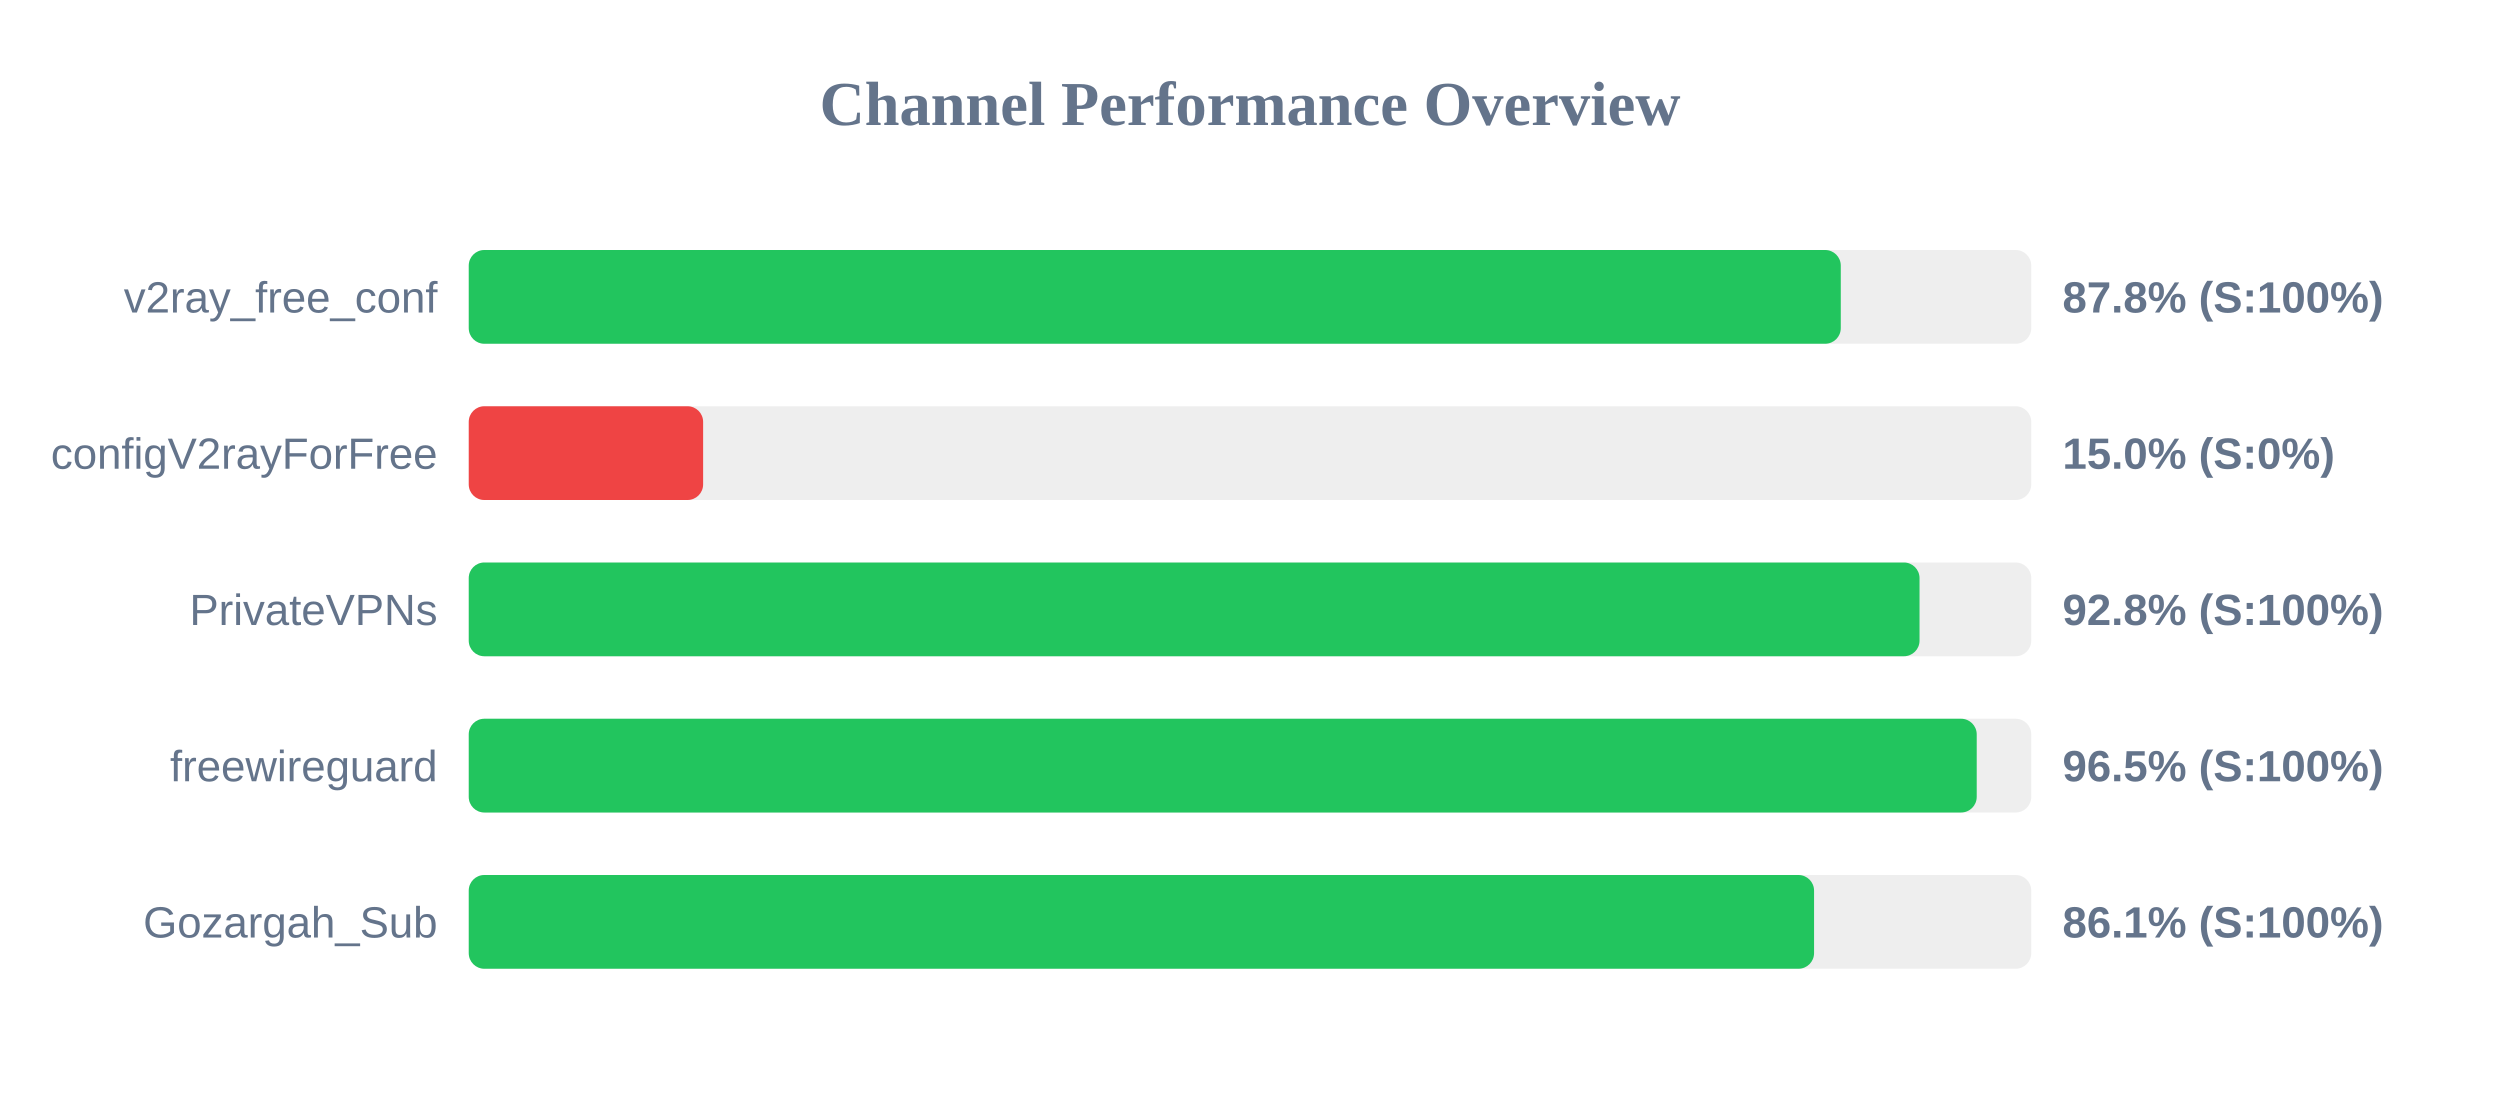
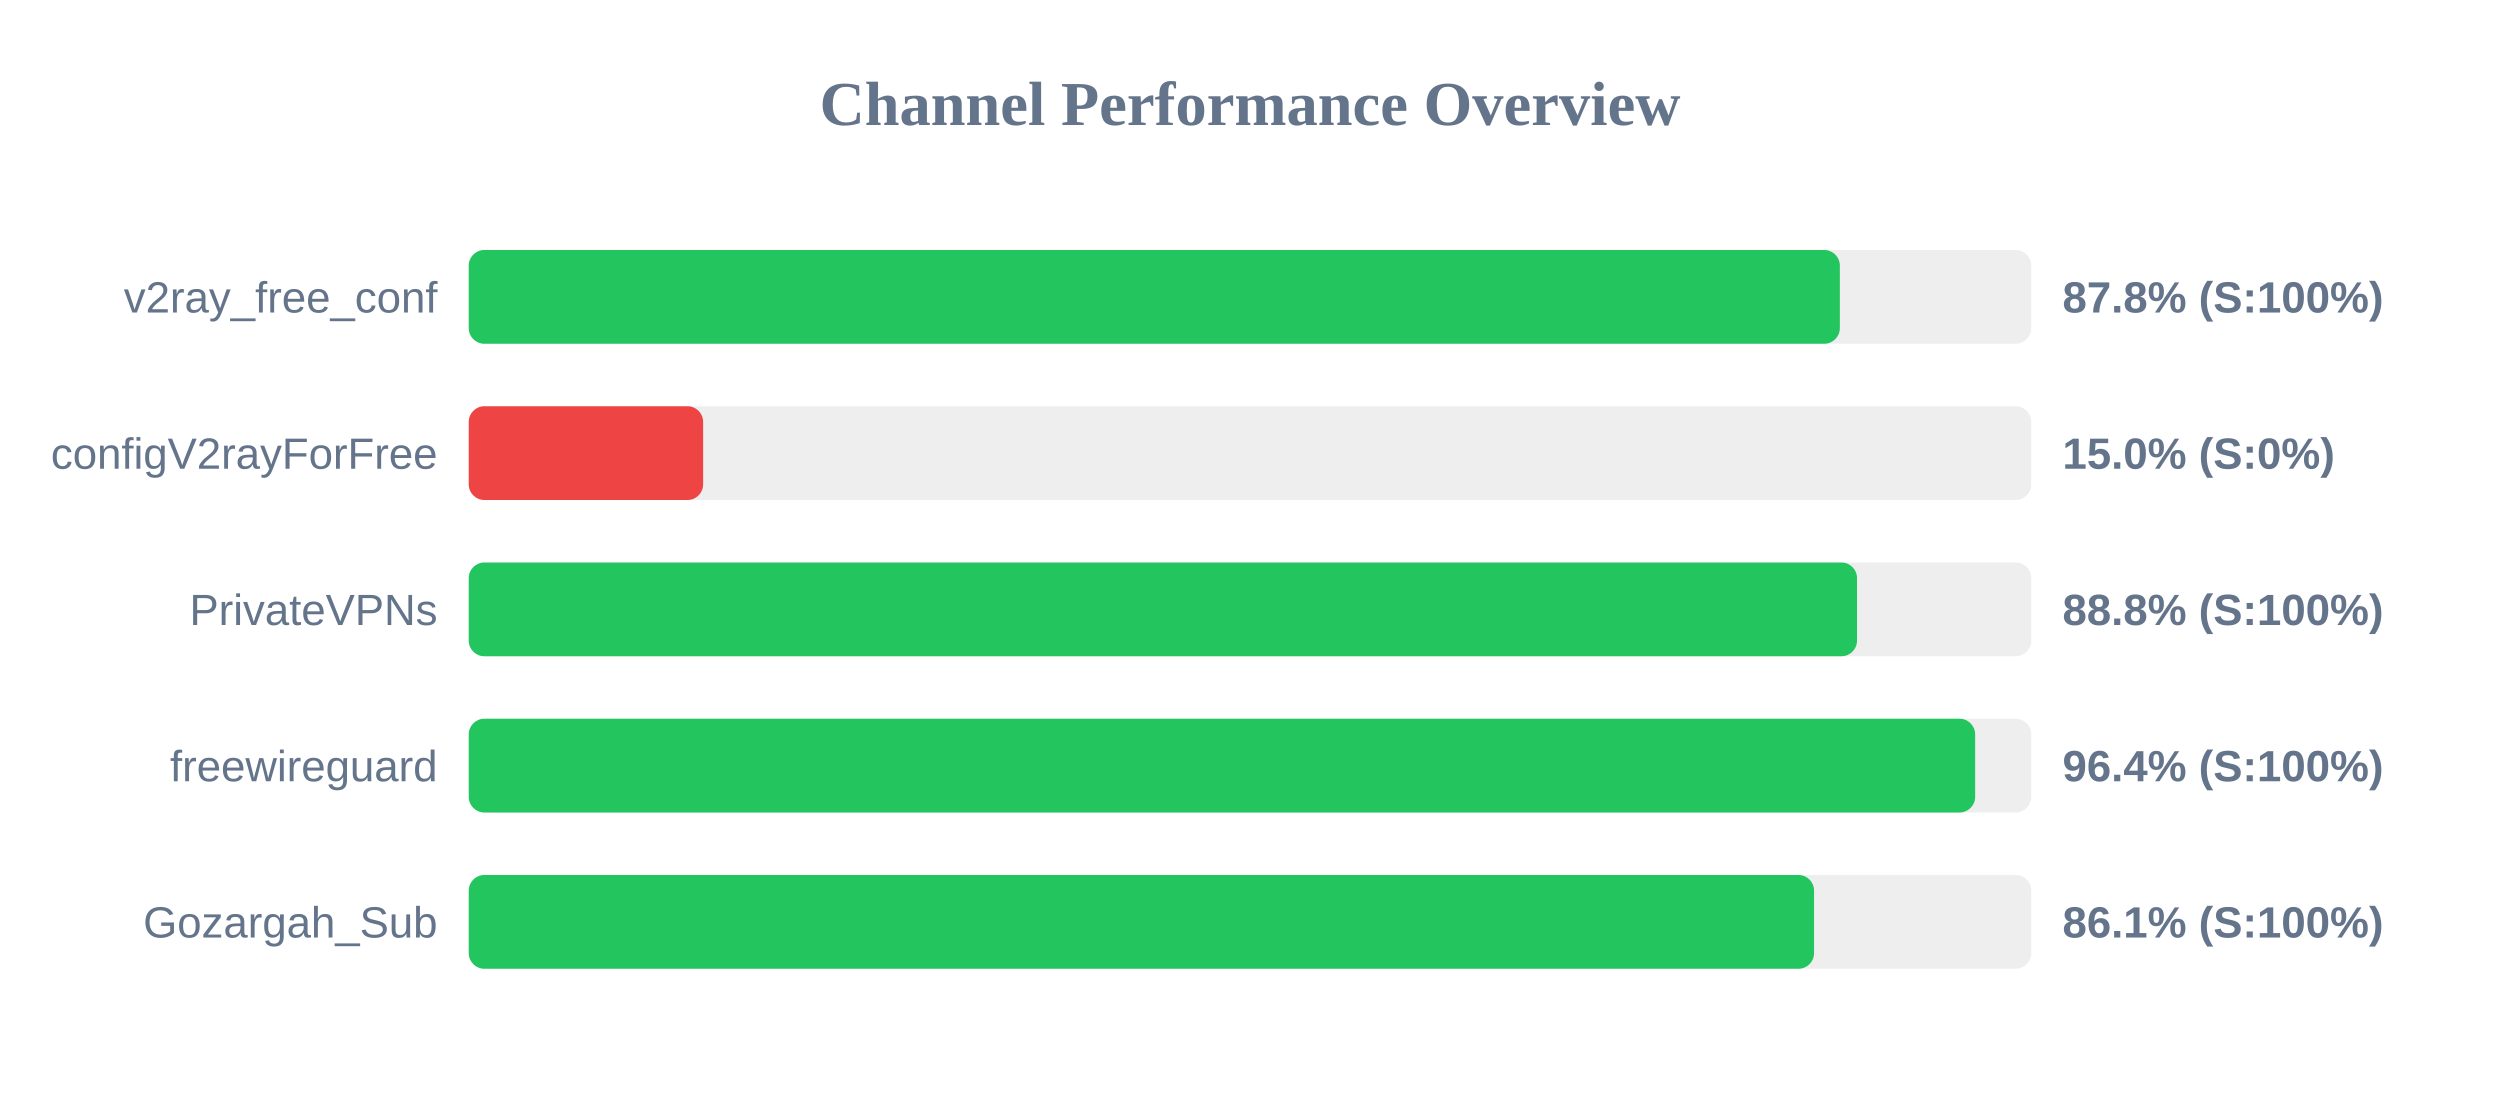
<svg xmlns="http://www.w3.org/2000/svg" width="800" height="350" version="1.1">
  <style>
        .row { font: 14px Arial; fill: #64748b; }
        .score { font: bold 14px Arial; fill: #64748b; }
    </style>
  <text x="400" y="40" text-anchor="middle" font-size="20px" font-weight="bold" fill="#64748b">Channel Performance Overview</text>
  <rect x="150" y="80" width="500" height="30" fill="#eee" rx="5" />
-   <rect x="150" y="80" width="439.05" height="30" fill="#22c55e" rx="5" />
+   <rect x="150" y="80" width="438.75" height="30" fill="#22c55e" rx="5" />
  <text x="140" y="100" text-anchor="end" class="row">v2ray_free_conf</text>
  <text x="660" y="100" text-anchor="start" class="score">87.8% (S:100%)</text>
  <rect x="150" y="130" width="500" height="30" fill="#eee" rx="5" />
  <rect x="150" y="130" width="75.0" height="30" fill="#ef4444" rx="5" />
  <text x="140" y="150" text-anchor="end" class="row">configV2rayForFree</text>
  <text x="660" y="150" text-anchor="start" class="score">15.0% (S:0%)</text>
  <rect x="150" y="180" width="500" height="30" fill="#eee" rx="5" />
-   <rect x="150" y="180" width="464.25" height="30" fill="#22c55e" rx="5" />
+   <rect x="150" y="180" width="444.25" height="30" fill="#22c55e" rx="5" />
  <text x="140" y="200" text-anchor="end" class="row">PrivateVPNs</text>
-   <text x="660" y="200" text-anchor="start" class="score">92.8% (S:100%)</text>
+   <text x="660" y="200" text-anchor="start" class="score">88.8% (S:100%)</text>
  <rect x="150" y="230" width="500" height="30" fill="#eee" rx="5" />
-   <rect x="150" y="230" width="482.55" height="30" fill="#22c55e" rx="5" />
+   <rect x="150" y="230" width="482.05" height="30" fill="#22c55e" rx="5" />
  <text x="140" y="250" text-anchor="end" class="row">freewireguard</text>
-   <text x="660" y="250" text-anchor="start" class="score">96.5% (S:100%)</text>
+   <text x="660" y="250" text-anchor="start" class="score">96.4% (S:100%)</text>
  <rect x="150" y="280" width="500" height="30" fill="#eee" rx="5" />
  <rect x="150" y="280" width="430.5" height="30" fill="#22c55e" rx="5" />
  <text x="140" y="300" text-anchor="end" class="row">Gozargah_Sub</text>
  <text x="660" y="300" text-anchor="start" class="score">86.1% (S:100%)</text>
</svg>
